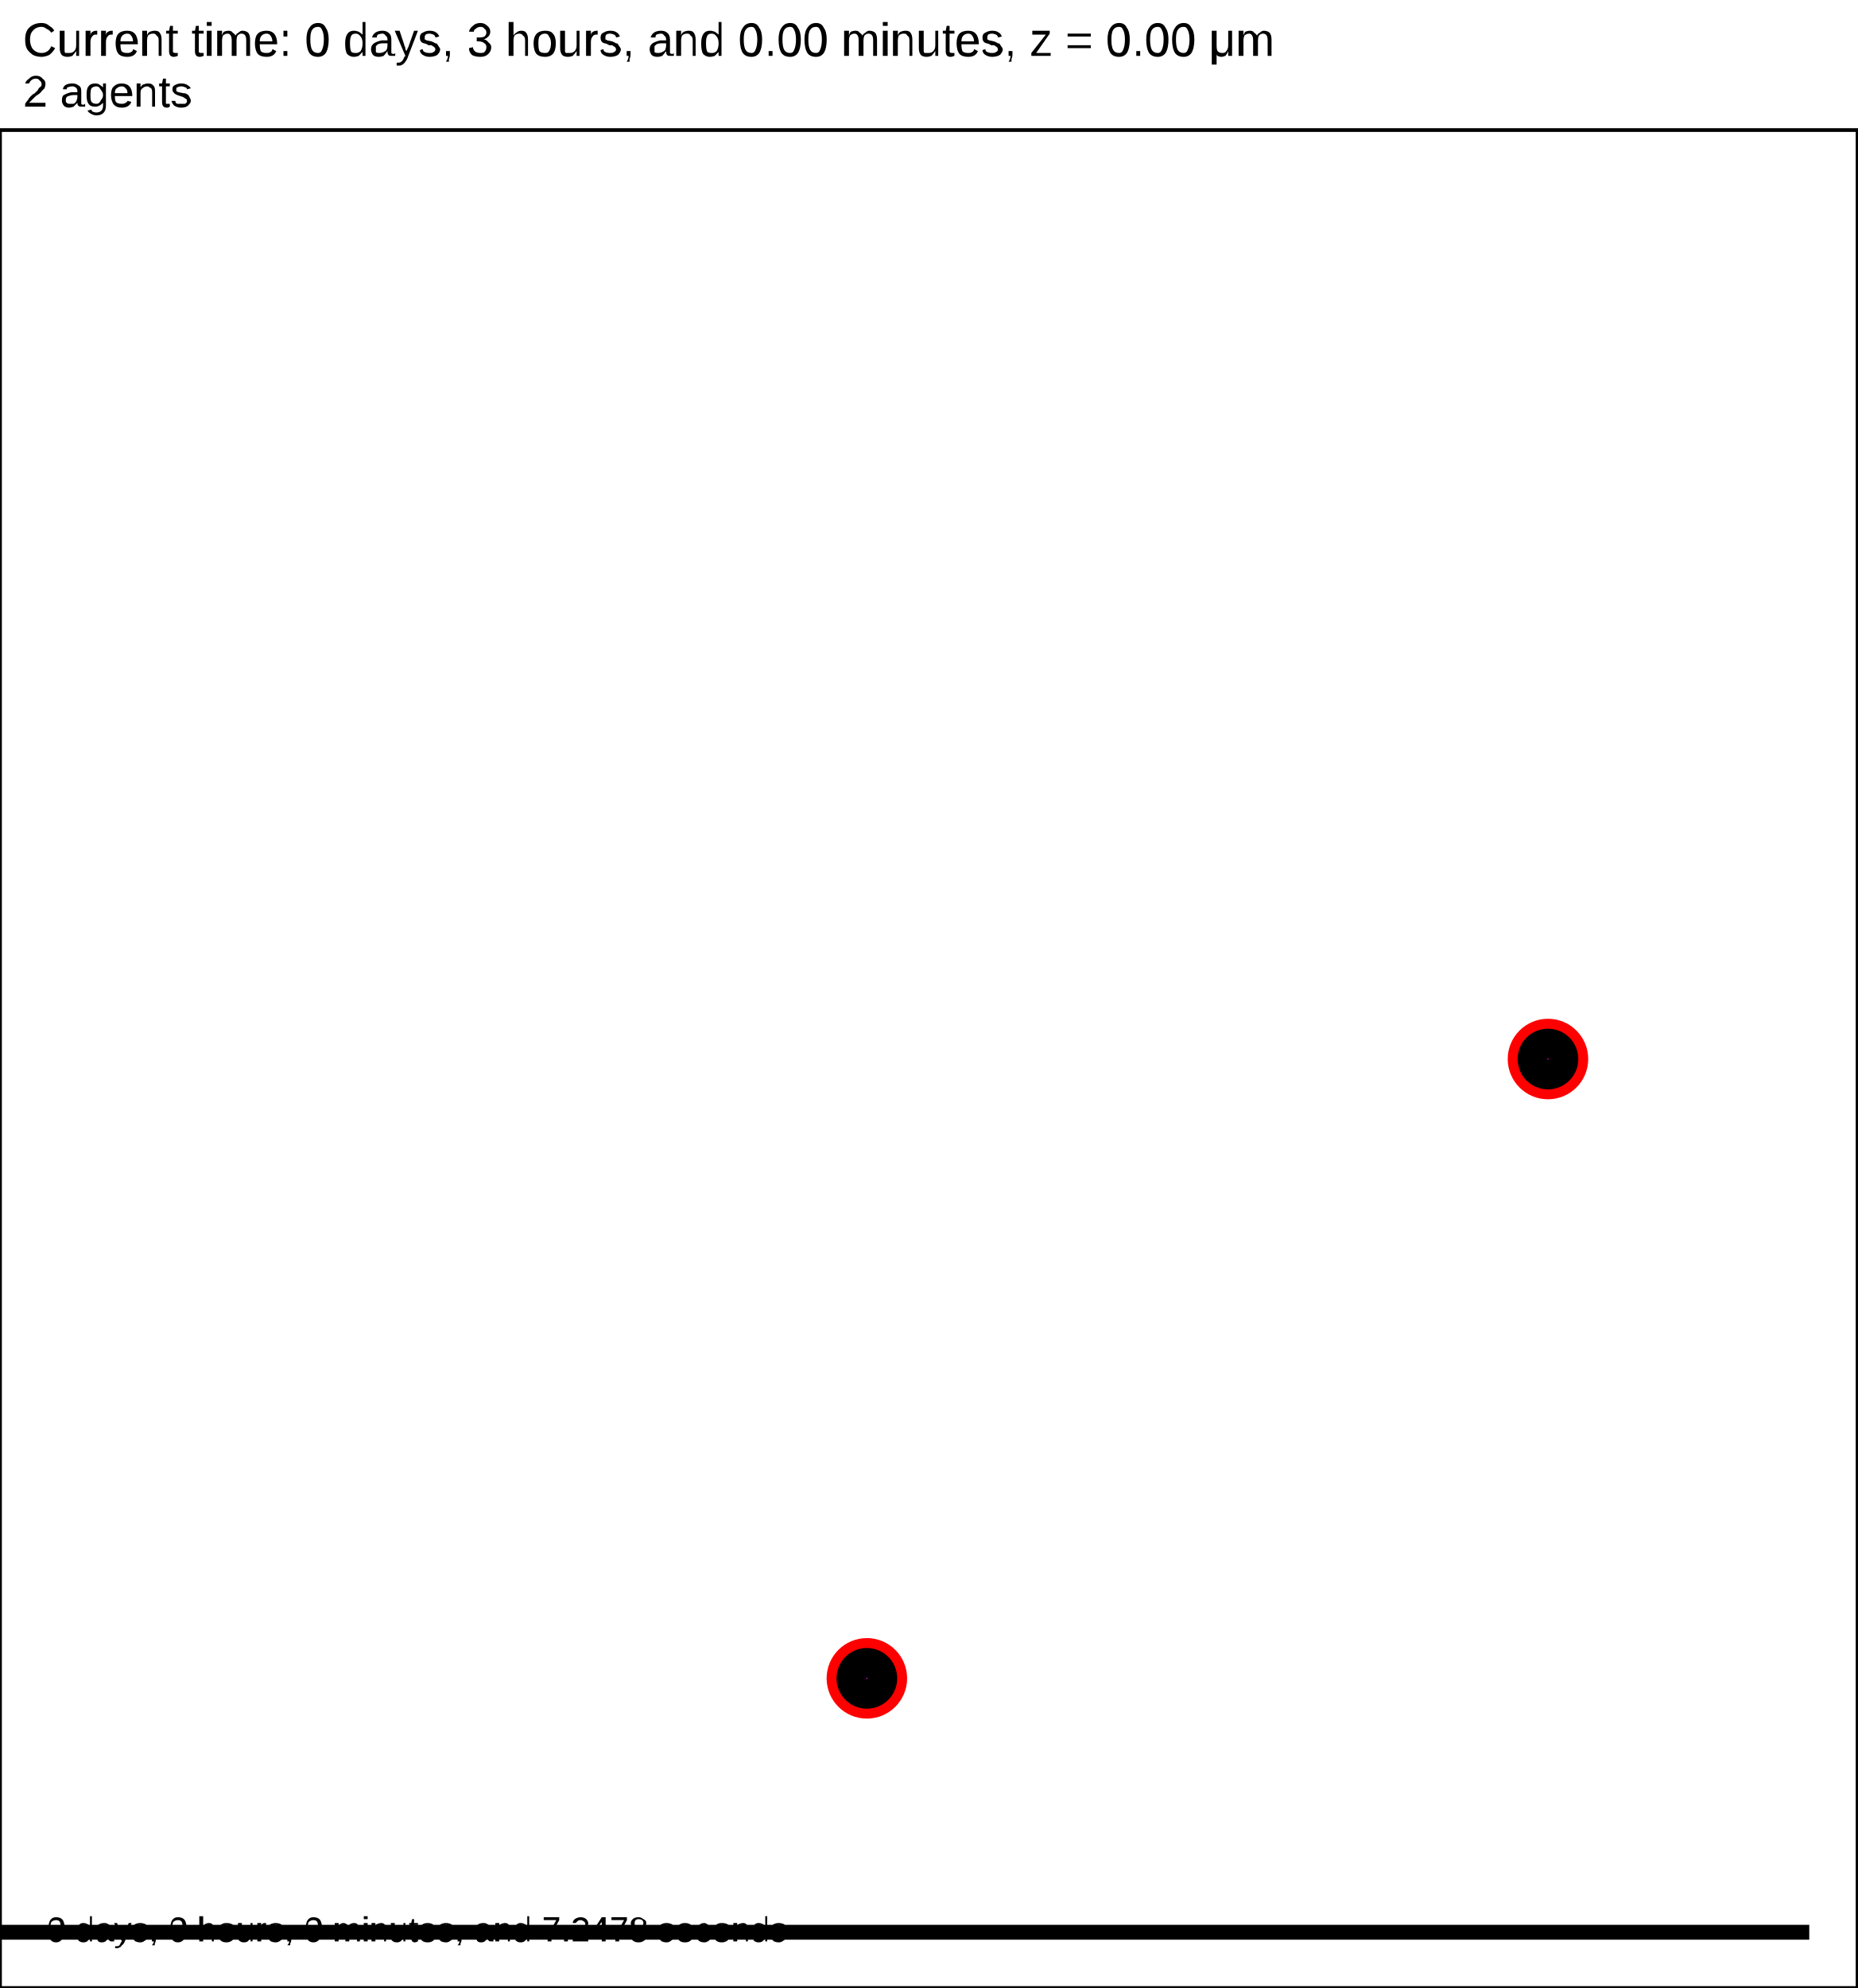
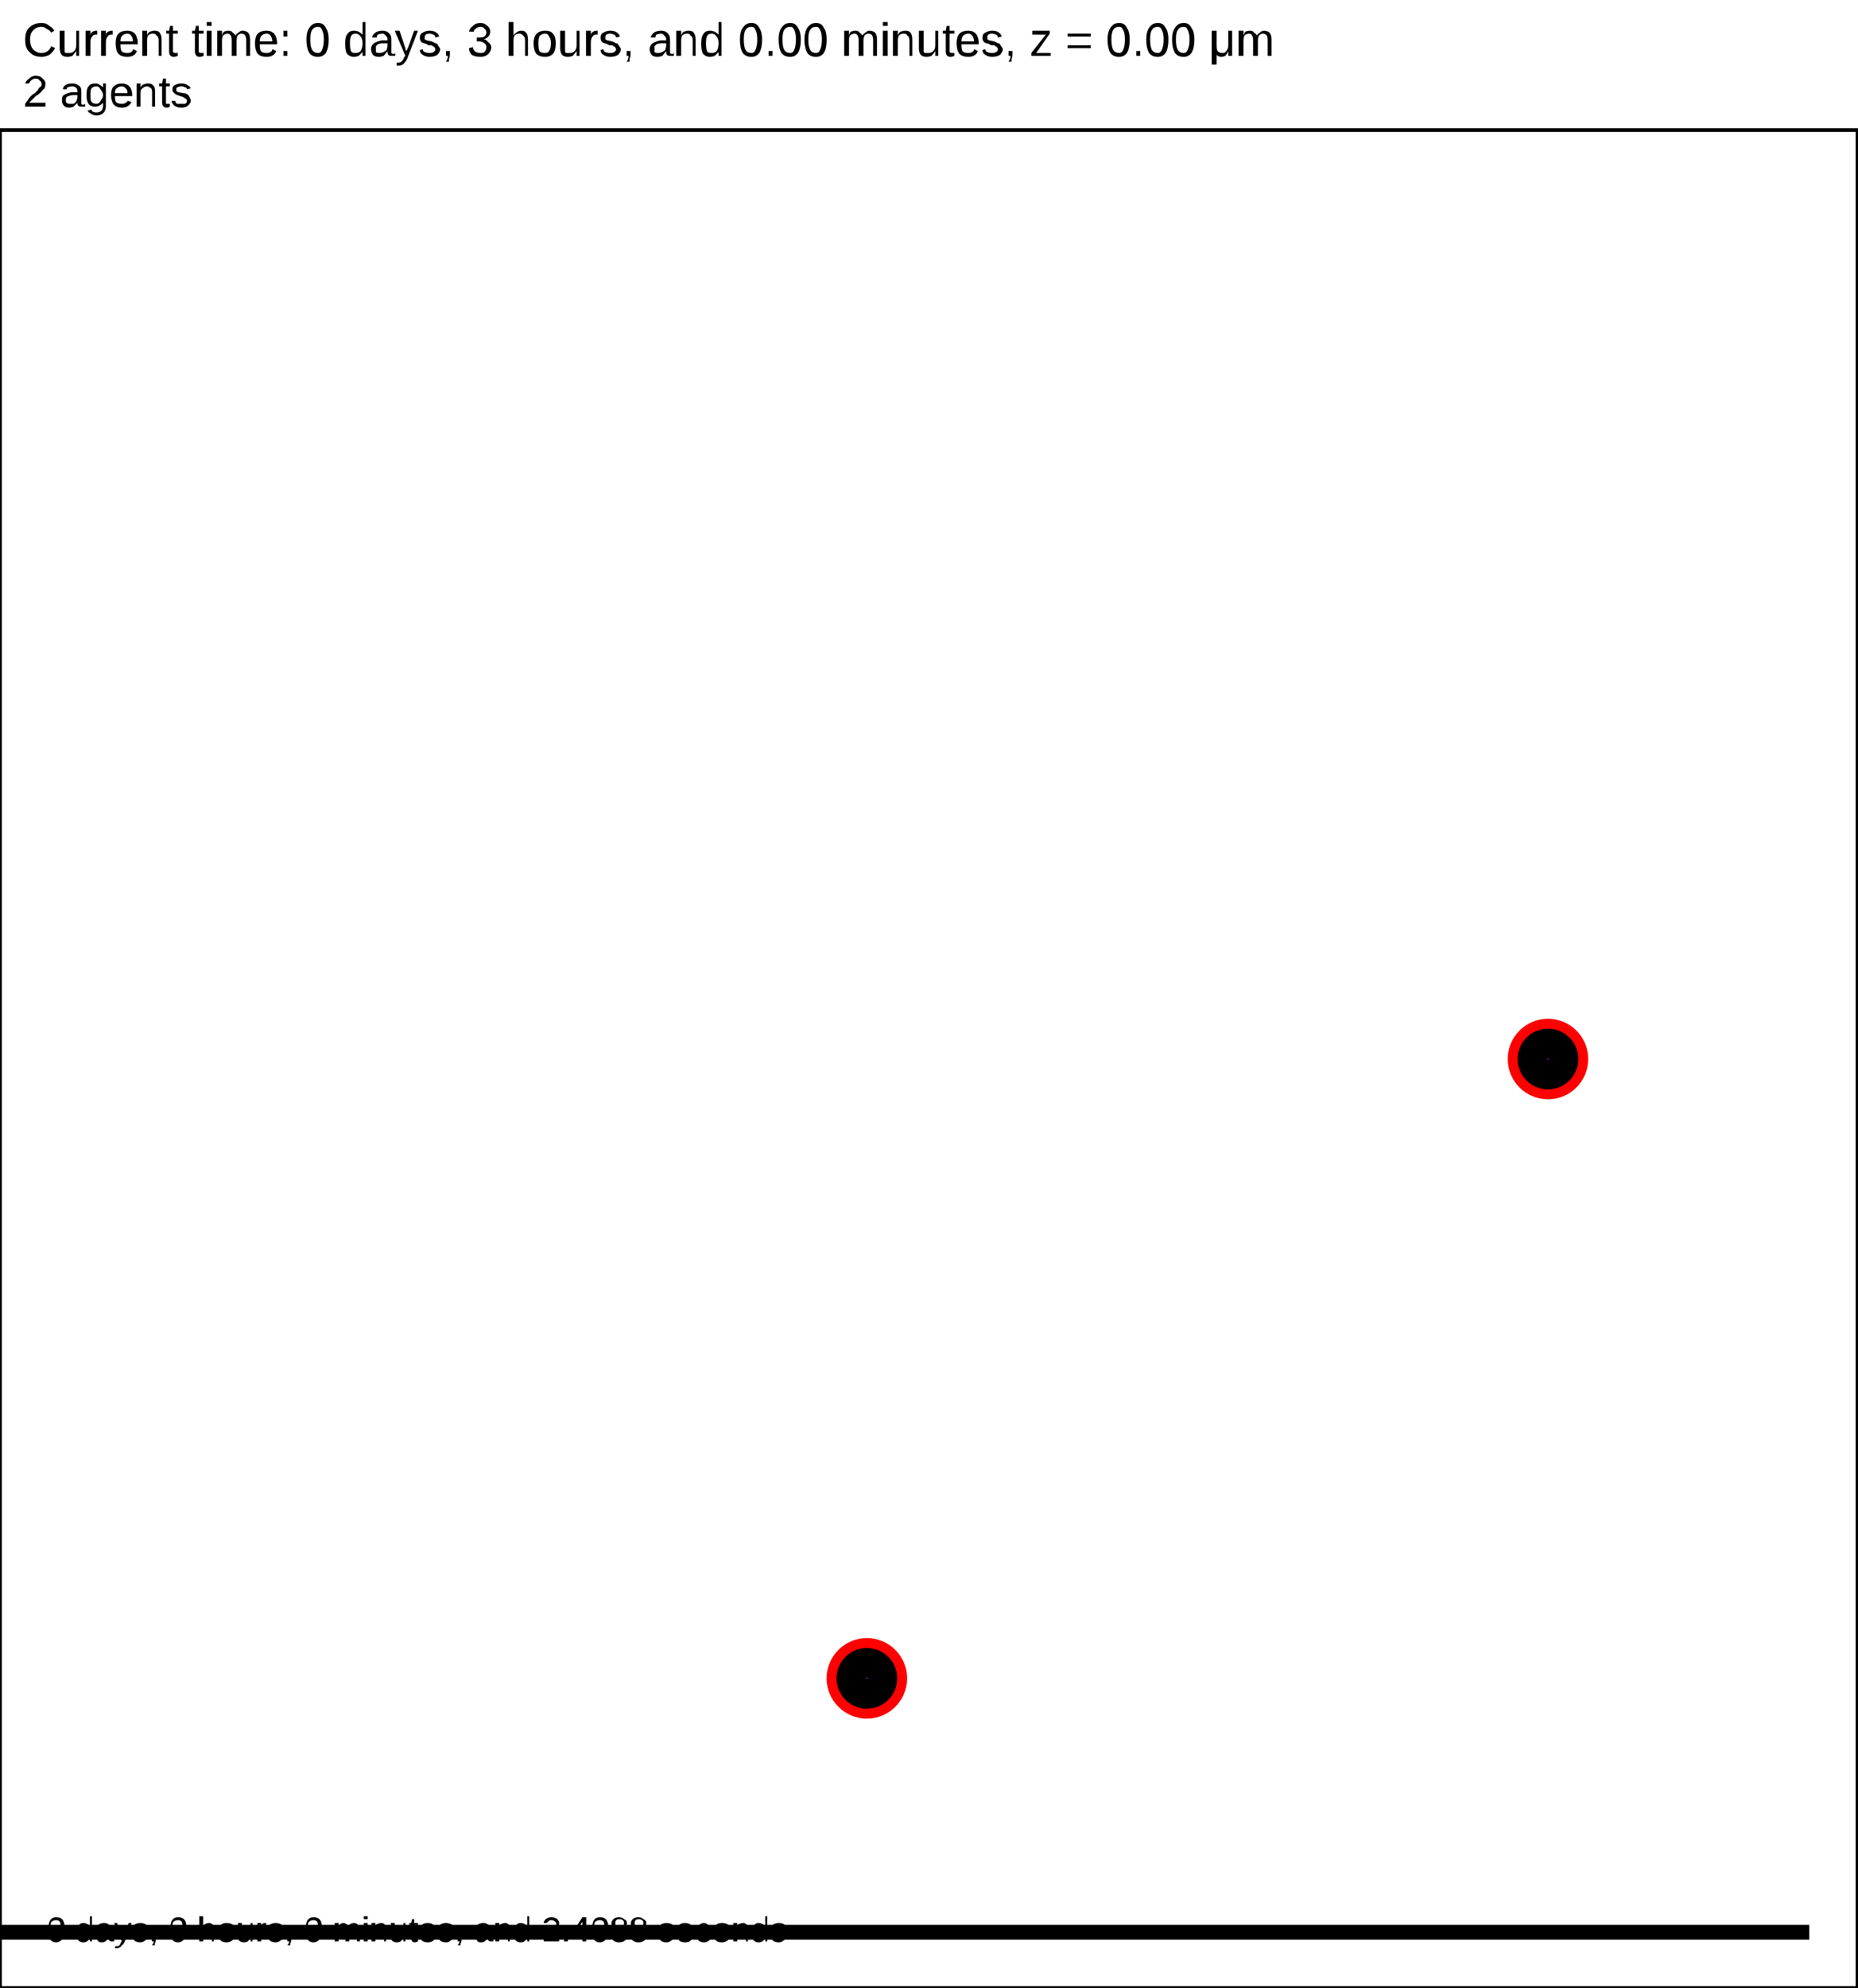
<svg xmlns="http://www.w3.org/2000/svg" version="1.1" width="30" height="32.1" id="svg2">
  <rect x="0" y="0" width="30" height="32.1" stroke-width="0.06" stroke="white" fill="white" />
  <text x="0.375" y="0.9" font-family="Arial" font-size="0.75" fill="black">
   Current time: 0 days, 3 hours, and 0.00 minutes, z = 0.00 μm
  </text>
  <text x="0.375" y="1.725" font-family="Arial" font-size="0.713" fill="black">
   2 agents
  </text>
  <g id="tissue" transform="translate(0,32.1) scale(1,-1)">
    <g id="ECM">
  </g>
    <g id="cells">
      <g id="cell3">
        <circle cx="14" cy="5" r="0.4" stroke-width="0.5" stroke="red" fill="red" />
        <circle cx="14" cy="5" r="0.24" stroke-width="0.5" stroke="black" fill="magenta" />
      </g>
      <g id="cell6">
        <circle cx="25" cy="15" r="0.4" stroke-width="0.5" stroke="red" fill="red" />
        <circle cx="25" cy="15" r="0.24" stroke-width="0.5" stroke="black" fill="magenta" />
      </g>
    </g>
  </g>
  <rect x="-170.75" y="31.05" width="200" height="0.3" stroke-width="0.06" stroke="rgb(255,255,255)" fill="rgb(0,0,0)" />
  <text x="-170.562" y="30.863" font-family="Arial" font-size="0.75" fill="black">
   200 μm
  </text>
  <text x="0.75" y="31.35" font-family="Arial" font-size="0.562" fill="black">
-    0 days, 0 hours, 0 minutes, and 7.2478 seconds
+    0 days, 0 hours, 0 minutes, and 2.4088 seconds
  </text>
  <rect x="0" y="2.1" width="30" height="30" stroke-width="0.06" stroke="rgb(0,0,0)" fill="none" />
</svg>
